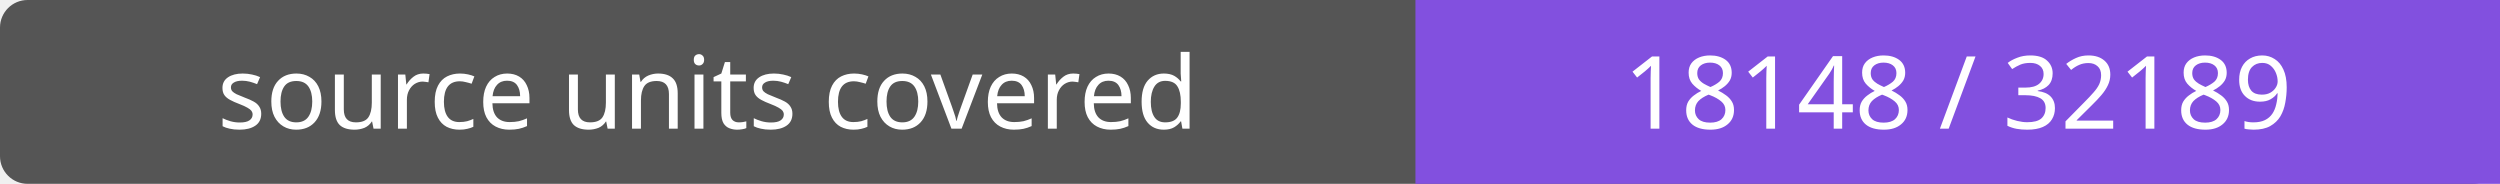
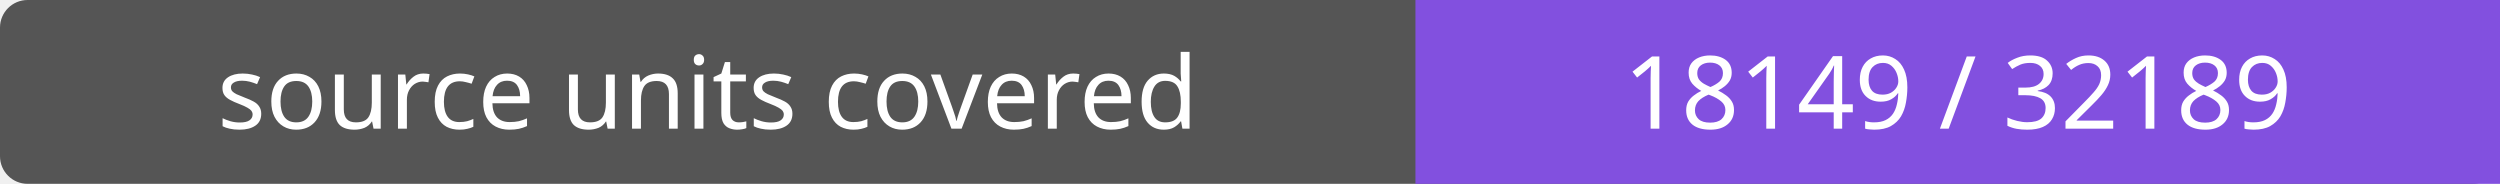
- <svg xmlns="http://www.w3.org/2000/svg" width="272" height="20" role="img" aria-label="source units covered: 18148 / 32189">
+ <svg xmlns="http://www.w3.org/2000/svg" width="272" height="20" role="img" aria-label="source units covered: 18149 / 32189">
  <rect width="272" height="20" rx="3" fill="#555" />
  <path fill="#8250df" d="M154 0h118v20H154z" />
  <g fill="#fff" text-anchor="middle" font-family="Verdana,sans-serif" font-size="11">
    <text x="77.0" y="14">source units covered</text>
-     <text x="213.0" y="14">18148 / 32189</text>
+     <text x="213.0" y="14">18149 / 32189</text>
  </g>
</svg>
